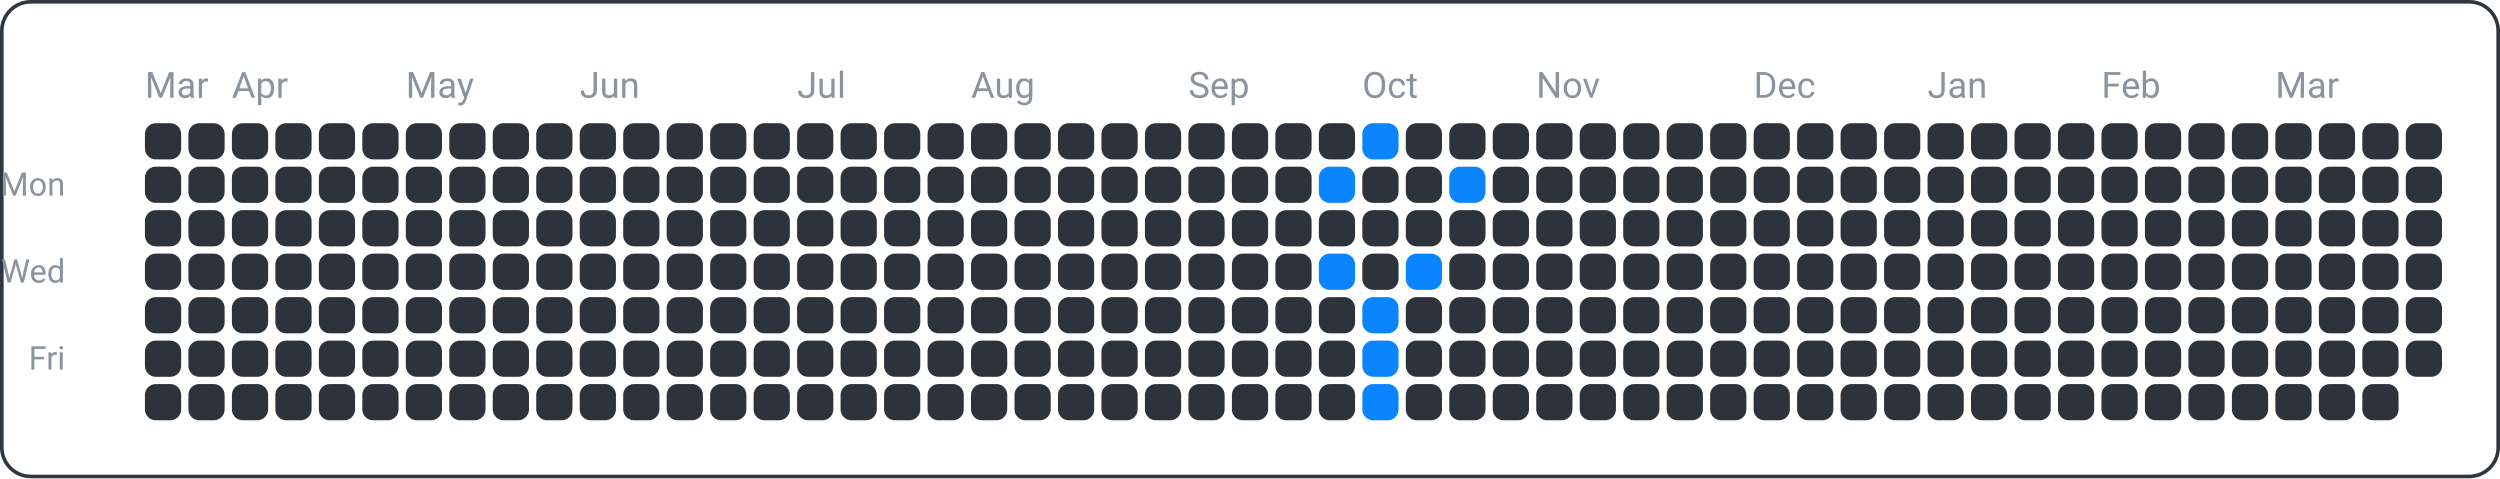
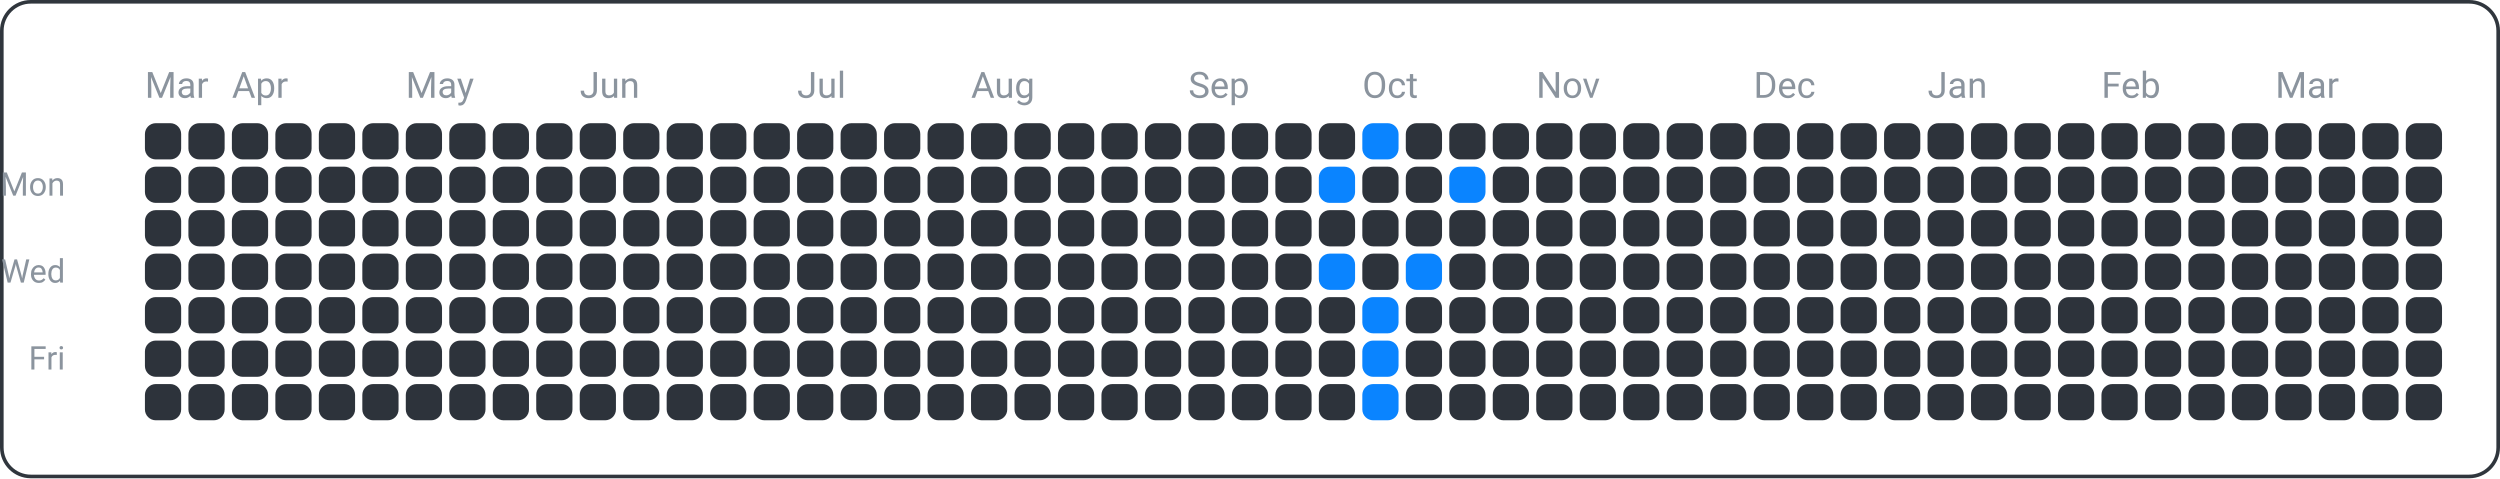
<svg xmlns="http://www.w3.org/2000/svg" width="690" height="132" viewBox="0 0 690 132">
  <rect x="0.5" y="0.5" width="689" height="131" fill="none" rx="8" ry="8" stroke="#30363d" />
  <text x="18" y="54" font-family="ui-sans-serif, -apple-system, Segoe UI, Roboto, Helvetica, Arial" font-size="9" fill="#8b949e" text-anchor="end">Mon</text>
  <text x="18" y="78" font-family="ui-sans-serif, -apple-system, Segoe UI, Roboto, Helvetica, Arial" font-size="9" fill="#8b949e" text-anchor="end">Wed</text>
  <text x="18" y="102" font-family="ui-sans-serif, -apple-system, Segoe UI, Roboto, Helvetica, Arial" font-size="9" fill="#8b949e" text-anchor="end">Fri</text>
  <text x="40" y="27" font-family="ui-sans-serif, -apple-system, Segoe UI, Roboto, Helvetica, Arial" font-size="10" fill="#8b949e" text-anchor="start">Mar</text>
  <text x="64" y="27" font-family="ui-sans-serif, -apple-system, Segoe UI, Roboto, Helvetica, Arial" font-size="10" fill="#8b949e" text-anchor="start">Apr</text>
  <text x="112" y="27" font-family="ui-sans-serif, -apple-system, Segoe UI, Roboto, Helvetica, Arial" font-size="10" fill="#8b949e" text-anchor="start">May</text>
  <text x="160" y="27" font-family="ui-sans-serif, -apple-system, Segoe UI, Roboto, Helvetica, Arial" font-size="10" fill="#8b949e" text-anchor="start">Jun</text>
  <text x="220" y="27" font-family="ui-sans-serif, -apple-system, Segoe UI, Roboto, Helvetica, Arial" font-size="10" fill="#8b949e" text-anchor="start">Jul</text>
  <text x="268" y="27" font-family="ui-sans-serif, -apple-system, Segoe UI, Roboto, Helvetica, Arial" font-size="10" fill="#8b949e" text-anchor="start">Aug</text>
  <text x="328" y="27" font-family="ui-sans-serif, -apple-system, Segoe UI, Roboto, Helvetica, Arial" font-size="10" fill="#8b949e" text-anchor="start">Sep</text>
  <text x="376" y="27" font-family="ui-sans-serif, -apple-system, Segoe UI, Roboto, Helvetica, Arial" font-size="10" fill="#8b949e" text-anchor="start">Oct</text>
  <text x="424" y="27" font-family="ui-sans-serif, -apple-system, Segoe UI, Roboto, Helvetica, Arial" font-size="10" fill="#8b949e" text-anchor="start">Nov</text>
  <text x="484" y="27" font-family="ui-sans-serif, -apple-system, Segoe UI, Roboto, Helvetica, Arial" font-size="10" fill="#8b949e" text-anchor="start">Dec</text>
  <text x="532" y="27" font-family="ui-sans-serif, -apple-system, Segoe UI, Roboto, Helvetica, Arial" font-size="10" fill="#8b949e" text-anchor="start">Jan</text>
  <text x="580" y="27" font-family="ui-sans-serif, -apple-system, Segoe UI, Roboto, Helvetica, Arial" font-size="10" fill="#8b949e" text-anchor="start">Feb</text>
  <text x="628" y="27" font-family="ui-sans-serif, -apple-system, Segoe UI, Roboto, Helvetica, Arial" font-size="10" fill="#8b949e" text-anchor="start">Mar</text>
  <rect x="40" y="34" width="10" height="10" fill="#2d333b" rx="3" ry="3" />
  <rect x="40" y="46" width="10" height="10" fill="#2d333b" rx="3" ry="3" />
  <rect x="40" y="58" width="10" height="10" fill="#2d333b" rx="3" ry="3" />
  <rect x="40" y="70" width="10" height="10" fill="#2d333b" rx="3" ry="3" />
  <rect x="40" y="82" width="10" height="10" fill="#2d333b" rx="3" ry="3" />
  <rect x="40" y="94" width="10" height="10" fill="#2d333b" rx="3" ry="3" />
  <rect x="40" y="106" width="10" height="10" fill="#2d333b" rx="3" ry="3" />
  <rect x="52" y="34" width="10" height="10" fill="#2d333b" rx="3" ry="3" />
  <rect x="52" y="46" width="10" height="10" fill="#2d333b" rx="3" ry="3" />
  <rect x="52" y="58" width="10" height="10" fill="#2d333b" rx="3" ry="3" />
  <rect x="52" y="70" width="10" height="10" fill="#2d333b" rx="3" ry="3" />
  <rect x="52" y="82" width="10" height="10" fill="#2d333b" rx="3" ry="3" />
  <rect x="52" y="94" width="10" height="10" fill="#2d333b" rx="3" ry="3" />
  <rect x="52" y="106" width="10" height="10" fill="#2d333b" rx="3" ry="3" />
  <rect x="64" y="34" width="10" height="10" fill="#2d333b" rx="3" ry="3" />
  <rect x="64" y="46" width="10" height="10" fill="#2d333b" rx="3" ry="3" />
  <rect x="64" y="58" width="10" height="10" fill="#2d333b" rx="3" ry="3" />
  <rect x="64" y="70" width="10" height="10" fill="#2d333b" rx="3" ry="3" />
  <rect x="64" y="82" width="10" height="10" fill="#2d333b" rx="3" ry="3" />
  <rect x="64" y="94" width="10" height="10" fill="#2d333b" rx="3" ry="3" />
  <rect x="64" y="106" width="10" height="10" fill="#2d333b" rx="3" ry="3" />
  <rect x="76" y="34" width="10" height="10" fill="#2d333b" rx="3" ry="3" />
  <rect x="76" y="46" width="10" height="10" fill="#2d333b" rx="3" ry="3" />
  <rect x="76" y="58" width="10" height="10" fill="#2d333b" rx="3" ry="3" />
  <rect x="76" y="70" width="10" height="10" fill="#2d333b" rx="3" ry="3" />
  <rect x="76" y="82" width="10" height="10" fill="#2d333b" rx="3" ry="3" />
  <rect x="76" y="94" width="10" height="10" fill="#2d333b" rx="3" ry="3" />
  <rect x="76" y="106" width="10" height="10" fill="#2d333b" rx="3" ry="3" />
  <rect x="88" y="34" width="10" height="10" fill="#2d333b" rx="3" ry="3" />
  <rect x="88" y="46" width="10" height="10" fill="#2d333b" rx="3" ry="3" />
  <rect x="88" y="58" width="10" height="10" fill="#2d333b" rx="3" ry="3" />
  <rect x="88" y="70" width="10" height="10" fill="#2d333b" rx="3" ry="3" />
  <rect x="88" y="82" width="10" height="10" fill="#2d333b" rx="3" ry="3" />
  <rect x="88" y="94" width="10" height="10" fill="#2d333b" rx="3" ry="3" />
  <rect x="88" y="106" width="10" height="10" fill="#2d333b" rx="3" ry="3" />
  <rect x="100" y="34" width="10" height="10" fill="#2d333b" rx="3" ry="3" />
  <rect x="100" y="46" width="10" height="10" fill="#2d333b" rx="3" ry="3" />
  <rect x="100" y="58" width="10" height="10" fill="#2d333b" rx="3" ry="3" />
  <rect x="100" y="70" width="10" height="10" fill="#2d333b" rx="3" ry="3" />
  <rect x="100" y="82" width="10" height="10" fill="#2d333b" rx="3" ry="3" />
  <rect x="100" y="94" width="10" height="10" fill="#2d333b" rx="3" ry="3" />
  <rect x="100" y="106" width="10" height="10" fill="#2d333b" rx="3" ry="3" />
  <rect x="112" y="34" width="10" height="10" fill="#2d333b" rx="3" ry="3" />
  <rect x="112" y="46" width="10" height="10" fill="#2d333b" rx="3" ry="3" />
  <rect x="112" y="58" width="10" height="10" fill="#2d333b" rx="3" ry="3" />
  <rect x="112" y="70" width="10" height="10" fill="#2d333b" rx="3" ry="3" />
  <rect x="112" y="82" width="10" height="10" fill="#2d333b" rx="3" ry="3" />
  <rect x="112" y="94" width="10" height="10" fill="#2d333b" rx="3" ry="3" />
  <rect x="112" y="106" width="10" height="10" fill="#2d333b" rx="3" ry="3" />
  <rect x="124" y="34" width="10" height="10" fill="#2d333b" rx="3" ry="3" />
  <rect x="124" y="46" width="10" height="10" fill="#2d333b" rx="3" ry="3" />
  <rect x="124" y="58" width="10" height="10" fill="#2d333b" rx="3" ry="3" />
  <rect x="124" y="70" width="10" height="10" fill="#2d333b" rx="3" ry="3" />
  <rect x="124" y="82" width="10" height="10" fill="#2d333b" rx="3" ry="3" />
  <rect x="124" y="94" width="10" height="10" fill="#2d333b" rx="3" ry="3" />
  <rect x="124" y="106" width="10" height="10" fill="#2d333b" rx="3" ry="3" />
  <rect x="136" y="34" width="10" height="10" fill="#2d333b" rx="3" ry="3" />
  <rect x="136" y="46" width="10" height="10" fill="#2d333b" rx="3" ry="3" />
  <rect x="136" y="58" width="10" height="10" fill="#2d333b" rx="3" ry="3" />
  <rect x="136" y="70" width="10" height="10" fill="#2d333b" rx="3" ry="3" />
  <rect x="136" y="82" width="10" height="10" fill="#2d333b" rx="3" ry="3" />
  <rect x="136" y="94" width="10" height="10" fill="#2d333b" rx="3" ry="3" />
  <rect x="136" y="106" width="10" height="10" fill="#2d333b" rx="3" ry="3" />
  <rect x="148" y="34" width="10" height="10" fill="#2d333b" rx="3" ry="3" />
  <rect x="148" y="46" width="10" height="10" fill="#2d333b" rx="3" ry="3" />
  <rect x="148" y="58" width="10" height="10" fill="#2d333b" rx="3" ry="3" />
  <rect x="148" y="70" width="10" height="10" fill="#2d333b" rx="3" ry="3" />
  <rect x="148" y="82" width="10" height="10" fill="#2d333b" rx="3" ry="3" />
  <rect x="148" y="94" width="10" height="10" fill="#2d333b" rx="3" ry="3" />
  <rect x="148" y="106" width="10" height="10" fill="#2d333b" rx="3" ry="3" />
  <rect x="160" y="34" width="10" height="10" fill="#2d333b" rx="3" ry="3" />
  <rect x="160" y="46" width="10" height="10" fill="#2d333b" rx="3" ry="3" />
  <rect x="160" y="58" width="10" height="10" fill="#2d333b" rx="3" ry="3" />
  <rect x="160" y="70" width="10" height="10" fill="#2d333b" rx="3" ry="3" />
  <rect x="160" y="82" width="10" height="10" fill="#2d333b" rx="3" ry="3" />
  <rect x="160" y="94" width="10" height="10" fill="#2d333b" rx="3" ry="3" />
  <rect x="160" y="106" width="10" height="10" fill="#2d333b" rx="3" ry="3" />
  <rect x="172" y="34" width="10" height="10" fill="#2d333b" rx="3" ry="3" />
  <rect x="172" y="46" width="10" height="10" fill="#2d333b" rx="3" ry="3" />
  <rect x="172" y="58" width="10" height="10" fill="#2d333b" rx="3" ry="3" />
  <rect x="172" y="70" width="10" height="10" fill="#2d333b" rx="3" ry="3" />
  <rect x="172" y="82" width="10" height="10" fill="#2d333b" rx="3" ry="3" />
  <rect x="172" y="94" width="10" height="10" fill="#2d333b" rx="3" ry="3" />
  <rect x="172" y="106" width="10" height="10" fill="#2d333b" rx="3" ry="3" />
  <rect x="184" y="34" width="10" height="10" fill="#2d333b" rx="3" ry="3" />
  <rect x="184" y="46" width="10" height="10" fill="#2d333b" rx="3" ry="3" />
  <rect x="184" y="58" width="10" height="10" fill="#2d333b" rx="3" ry="3" />
  <rect x="184" y="70" width="10" height="10" fill="#2d333b" rx="3" ry="3" />
  <rect x="184" y="82" width="10" height="10" fill="#2d333b" rx="3" ry="3" />
  <rect x="184" y="94" width="10" height="10" fill="#2d333b" rx="3" ry="3" />
  <rect x="184" y="106" width="10" height="10" fill="#2d333b" rx="3" ry="3" />
  <rect x="196" y="34" width="10" height="10" fill="#2d333b" rx="3" ry="3" />
  <rect x="196" y="46" width="10" height="10" fill="#2d333b" rx="3" ry="3" />
  <rect x="196" y="58" width="10" height="10" fill="#2d333b" rx="3" ry="3" />
  <rect x="196" y="70" width="10" height="10" fill="#2d333b" rx="3" ry="3" />
  <rect x="196" y="82" width="10" height="10" fill="#2d333b" rx="3" ry="3" />
  <rect x="196" y="94" width="10" height="10" fill="#2d333b" rx="3" ry="3" />
  <rect x="196" y="106" width="10" height="10" fill="#2d333b" rx="3" ry="3" />
  <rect x="208" y="34" width="10" height="10" fill="#2d333b" rx="3" ry="3" />
  <rect x="208" y="46" width="10" height="10" fill="#2d333b" rx="3" ry="3" />
  <rect x="208" y="58" width="10" height="10" fill="#2d333b" rx="3" ry="3" />
  <rect x="208" y="70" width="10" height="10" fill="#2d333b" rx="3" ry="3" />
  <rect x="208" y="82" width="10" height="10" fill="#2d333b" rx="3" ry="3" />
  <rect x="208" y="94" width="10" height="10" fill="#2d333b" rx="3" ry="3" />
  <rect x="208" y="106" width="10" height="10" fill="#2d333b" rx="3" ry="3" />
  <rect x="220" y="34" width="10" height="10" fill="#2d333b" rx="3" ry="3" />
  <rect x="220" y="46" width="10" height="10" fill="#2d333b" rx="3" ry="3" />
  <rect x="220" y="58" width="10" height="10" fill="#2d333b" rx="3" ry="3" />
  <rect x="220" y="70" width="10" height="10" fill="#2d333b" rx="3" ry="3" />
  <rect x="220" y="82" width="10" height="10" fill="#2d333b" rx="3" ry="3" />
  <rect x="220" y="94" width="10" height="10" fill="#2d333b" rx="3" ry="3" />
  <rect x="220" y="106" width="10" height="10" fill="#2d333b" rx="3" ry="3" />
  <rect x="232" y="34" width="10" height="10" fill="#2d333b" rx="3" ry="3" />
  <rect x="232" y="46" width="10" height="10" fill="#2d333b" rx="3" ry="3" />
  <rect x="232" y="58" width="10" height="10" fill="#2d333b" rx="3" ry="3" />
  <rect x="232" y="70" width="10" height="10" fill="#2d333b" rx="3" ry="3" />
  <rect x="232" y="82" width="10" height="10" fill="#2d333b" rx="3" ry="3" />
  <rect x="232" y="94" width="10" height="10" fill="#2d333b" rx="3" ry="3" />
  <rect x="232" y="106" width="10" height="10" fill="#2d333b" rx="3" ry="3" />
  <rect x="244" y="34" width="10" height="10" fill="#2d333b" rx="3" ry="3" />
  <rect x="244" y="46" width="10" height="10" fill="#2d333b" rx="3" ry="3" />
  <rect x="244" y="58" width="10" height="10" fill="#2d333b" rx="3" ry="3" />
  <rect x="244" y="70" width="10" height="10" fill="#2d333b" rx="3" ry="3" />
  <rect x="244" y="82" width="10" height="10" fill="#2d333b" rx="3" ry="3" />
  <rect x="244" y="94" width="10" height="10" fill="#2d333b" rx="3" ry="3" />
  <rect x="244" y="106" width="10" height="10" fill="#2d333b" rx="3" ry="3" />
  <rect x="256" y="34" width="10" height="10" fill="#2d333b" rx="3" ry="3" />
  <rect x="256" y="46" width="10" height="10" fill="#2d333b" rx="3" ry="3" />
  <rect x="256" y="58" width="10" height="10" fill="#2d333b" rx="3" ry="3" />
  <rect x="256" y="70" width="10" height="10" fill="#2d333b" rx="3" ry="3" />
  <rect x="256" y="82" width="10" height="10" fill="#2d333b" rx="3" ry="3" />
  <rect x="256" y="94" width="10" height="10" fill="#2d333b" rx="3" ry="3" />
  <rect x="256" y="106" width="10" height="10" fill="#2d333b" rx="3" ry="3" />
  <rect x="268" y="34" width="10" height="10" fill="#2d333b" rx="3" ry="3" />
  <rect x="268" y="46" width="10" height="10" fill="#2d333b" rx="3" ry="3" />
  <rect x="268" y="58" width="10" height="10" fill="#2d333b" rx="3" ry="3" />
  <rect x="268" y="70" width="10" height="10" fill="#2d333b" rx="3" ry="3" />
  <rect x="268" y="82" width="10" height="10" fill="#2d333b" rx="3" ry="3" />
  <rect x="268" y="94" width="10" height="10" fill="#2d333b" rx="3" ry="3" />
  <rect x="268" y="106" width="10" height="10" fill="#2d333b" rx="3" ry="3" />
  <rect x="280" y="34" width="10" height="10" fill="#2d333b" rx="3" ry="3" />
  <rect x="280" y="46" width="10" height="10" fill="#2d333b" rx="3" ry="3" />
  <rect x="280" y="58" width="10" height="10" fill="#2d333b" rx="3" ry="3" />
  <rect x="280" y="70" width="10" height="10" fill="#2d333b" rx="3" ry="3" />
  <rect x="280" y="82" width="10" height="10" fill="#2d333b" rx="3" ry="3" />
  <rect x="280" y="94" width="10" height="10" fill="#2d333b" rx="3" ry="3" />
  <rect x="280" y="106" width="10" height="10" fill="#2d333b" rx="3" ry="3" />
  <rect x="292" y="34" width="10" height="10" fill="#2d333b" rx="3" ry="3" />
  <rect x="292" y="46" width="10" height="10" fill="#2d333b" rx="3" ry="3" />
  <rect x="292" y="58" width="10" height="10" fill="#2d333b" rx="3" ry="3" />
  <rect x="292" y="70" width="10" height="10" fill="#2d333b" rx="3" ry="3" />
  <rect x="292" y="82" width="10" height="10" fill="#2d333b" rx="3" ry="3" />
  <rect x="292" y="94" width="10" height="10" fill="#2d333b" rx="3" ry="3" />
  <rect x="292" y="106" width="10" height="10" fill="#2d333b" rx="3" ry="3" />
  <rect x="304" y="34" width="10" height="10" fill="#2d333b" rx="3" ry="3" />
  <rect x="304" y="46" width="10" height="10" fill="#2d333b" rx="3" ry="3" />
  <rect x="304" y="58" width="10" height="10" fill="#2d333b" rx="3" ry="3" />
  <rect x="304" y="70" width="10" height="10" fill="#2d333b" rx="3" ry="3" />
  <rect x="304" y="82" width="10" height="10" fill="#2d333b" rx="3" ry="3" />
  <rect x="304" y="94" width="10" height="10" fill="#2d333b" rx="3" ry="3" />
  <rect x="304" y="106" width="10" height="10" fill="#2d333b" rx="3" ry="3" />
  <rect x="316" y="34" width="10" height="10" fill="#2d333b" rx="3" ry="3" />
  <rect x="316" y="46" width="10" height="10" fill="#2d333b" rx="3" ry="3" />
  <rect x="316" y="58" width="10" height="10" fill="#2d333b" rx="3" ry="3" />
  <rect x="316" y="70" width="10" height="10" fill="#2d333b" rx="3" ry="3" />
  <rect x="316" y="82" width="10" height="10" fill="#2d333b" rx="3" ry="3" />
  <rect x="316" y="94" width="10" height="10" fill="#2d333b" rx="3" ry="3" />
  <rect x="316" y="106" width="10" height="10" fill="#2d333b" rx="3" ry="3" />
  <rect x="328" y="34" width="10" height="10" fill="#2d333b" rx="3" ry="3" />
  <rect x="328" y="46" width="10" height="10" fill="#2d333b" rx="3" ry="3" />
  <rect x="328" y="58" width="10" height="10" fill="#2d333b" rx="3" ry="3" />
  <rect x="328" y="70" width="10" height="10" fill="#2d333b" rx="3" ry="3" />
  <rect x="328" y="82" width="10" height="10" fill="#2d333b" rx="3" ry="3" />
  <rect x="328" y="94" width="10" height="10" fill="#2d333b" rx="3" ry="3" />
  <rect x="328" y="106" width="10" height="10" fill="#2d333b" rx="3" ry="3" />
  <rect x="340" y="34" width="10" height="10" fill="#2d333b" rx="3" ry="3" />
  <rect x="340" y="46" width="10" height="10" fill="#2d333b" rx="3" ry="3" />
  <rect x="340" y="58" width="10" height="10" fill="#2d333b" rx="3" ry="3" />
  <rect x="340" y="70" width="10" height="10" fill="#2d333b" rx="3" ry="3" />
  <rect x="340" y="82" width="10" height="10" fill="#2d333b" rx="3" ry="3" />
  <rect x="340" y="94" width="10" height="10" fill="#2d333b" rx="3" ry="3" />
  <rect x="340" y="106" width="10" height="10" fill="#2d333b" rx="3" ry="3" />
  <rect x="352" y="34" width="10" height="10" fill="#2d333b" rx="3" ry="3" />
  <rect x="352" y="46" width="10" height="10" fill="#2d333b" rx="3" ry="3" />
  <rect x="352" y="58" width="10" height="10" fill="#2d333b" rx="3" ry="3" />
  <rect x="352" y="70" width="10" height="10" fill="#2d333b" rx="3" ry="3" />
  <rect x="352" y="82" width="10" height="10" fill="#2d333b" rx="3" ry="3" />
  <rect x="352" y="94" width="10" height="10" fill="#2d333b" rx="3" ry="3" />
  <rect x="352" y="106" width="10" height="10" fill="#2d333b" rx="3" ry="3" />
  <rect x="364" y="34" width="10" height="10" fill="#2d333b" rx="3" ry="3" />
  <rect x="364" y="46" width="10" height="10" fill="#0a84ff" rx="3" ry="3" />
  <rect x="364" y="58" width="10" height="10" fill="#2d333b" rx="3" ry="3" />
  <rect x="364" y="70" width="10" height="10" fill="#0a84ff" rx="3" ry="3" />
  <rect x="364" y="82" width="10" height="10" fill="#2d333b" rx="3" ry="3" />
  <rect x="364" y="94" width="10" height="10" fill="#2d333b" rx="3" ry="3" />
  <rect x="364" y="106" width="10" height="10" fill="#2d333b" rx="3" ry="3" />
  <rect x="376" y="34" width="10" height="10" fill="#0a84ff" rx="3" ry="3" />
  <rect x="376" y="46" width="10" height="10" fill="#2d333b" rx="3" ry="3" />
  <rect x="376" y="58" width="10" height="10" fill="#2d333b" rx="3" ry="3" />
  <rect x="376" y="70" width="10" height="10" fill="#2d333b" rx="3" ry="3" />
  <rect x="376" y="82" width="10" height="10" fill="#0a84ff" rx="3" ry="3" />
  <rect x="376" y="94" width="10" height="10" fill="#0a84ff" rx="3" ry="3" />
  <rect x="376" y="106" width="10" height="10" fill="#0a84ff" rx="3" ry="3" />
  <rect x="388" y="34" width="10" height="10" fill="#2d333b" rx="3" ry="3" />
  <rect x="388" y="46" width="10" height="10" fill="#2d333b" rx="3" ry="3" />
  <rect x="388" y="58" width="10" height="10" fill="#2d333b" rx="3" ry="3" />
  <rect x="388" y="70" width="10" height="10" fill="#0a84ff" rx="3" ry="3" />
  <rect x="388" y="82" width="10" height="10" fill="#2d333b" rx="3" ry="3" />
  <rect x="388" y="94" width="10" height="10" fill="#2d333b" rx="3" ry="3" />
  <rect x="388" y="106" width="10" height="10" fill="#2d333b" rx="3" ry="3" />
  <rect x="400" y="34" width="10" height="10" fill="#2d333b" rx="3" ry="3" />
  <rect x="400" y="46" width="10" height="10" fill="#0a84ff" rx="3" ry="3" />
  <rect x="400" y="58" width="10" height="10" fill="#2d333b" rx="3" ry="3" />
  <rect x="400" y="70" width="10" height="10" fill="#2d333b" rx="3" ry="3" />
  <rect x="400" y="82" width="10" height="10" fill="#2d333b" rx="3" ry="3" />
  <rect x="400" y="94" width="10" height="10" fill="#2d333b" rx="3" ry="3" />
  <rect x="400" y="106" width="10" height="10" fill="#2d333b" rx="3" ry="3" />
  <rect x="412" y="34" width="10" height="10" fill="#2d333b" rx="3" ry="3" />
  <rect x="412" y="46" width="10" height="10" fill="#2d333b" rx="3" ry="3" />
  <rect x="412" y="58" width="10" height="10" fill="#2d333b" rx="3" ry="3" />
  <rect x="412" y="70" width="10" height="10" fill="#2d333b" rx="3" ry="3" />
  <rect x="412" y="82" width="10" height="10" fill="#2d333b" rx="3" ry="3" />
  <rect x="412" y="94" width="10" height="10" fill="#2d333b" rx="3" ry="3" />
  <rect x="412" y="106" width="10" height="10" fill="#2d333b" rx="3" ry="3" />
  <rect x="424" y="34" width="10" height="10" fill="#2d333b" rx="3" ry="3" />
  <rect x="424" y="46" width="10" height="10" fill="#2d333b" rx="3" ry="3" />
  <rect x="424" y="58" width="10" height="10" fill="#2d333b" rx="3" ry="3" />
  <rect x="424" y="70" width="10" height="10" fill="#2d333b" rx="3" ry="3" />
  <rect x="424" y="82" width="10" height="10" fill="#2d333b" rx="3" ry="3" />
  <rect x="424" y="94" width="10" height="10" fill="#2d333b" rx="3" ry="3" />
  <rect x="424" y="106" width="10" height="10" fill="#2d333b" rx="3" ry="3" />
  <rect x="436" y="34" width="10" height="10" fill="#2d333b" rx="3" ry="3" />
  <rect x="436" y="46" width="10" height="10" fill="#2d333b" rx="3" ry="3" />
  <rect x="436" y="58" width="10" height="10" fill="#2d333b" rx="3" ry="3" />
  <rect x="436" y="70" width="10" height="10" fill="#2d333b" rx="3" ry="3" />
  <rect x="436" y="82" width="10" height="10" fill="#2d333b" rx="3" ry="3" />
  <rect x="436" y="94" width="10" height="10" fill="#2d333b" rx="3" ry="3" />
  <rect x="436" y="106" width="10" height="10" fill="#2d333b" rx="3" ry="3" />
  <rect x="448" y="34" width="10" height="10" fill="#2d333b" rx="3" ry="3" />
  <rect x="448" y="46" width="10" height="10" fill="#2d333b" rx="3" ry="3" />
  <rect x="448" y="58" width="10" height="10" fill="#2d333b" rx="3" ry="3" />
  <rect x="448" y="70" width="10" height="10" fill="#2d333b" rx="3" ry="3" />
  <rect x="448" y="82" width="10" height="10" fill="#2d333b" rx="3" ry="3" />
  <rect x="448" y="94" width="10" height="10" fill="#2d333b" rx="3" ry="3" />
  <rect x="448" y="106" width="10" height="10" fill="#2d333b" rx="3" ry="3" />
  <rect x="460" y="34" width="10" height="10" fill="#2d333b" rx="3" ry="3" />
  <rect x="460" y="46" width="10" height="10" fill="#2d333b" rx="3" ry="3" />
  <rect x="460" y="58" width="10" height="10" fill="#2d333b" rx="3" ry="3" />
  <rect x="460" y="70" width="10" height="10" fill="#2d333b" rx="3" ry="3" />
  <rect x="460" y="82" width="10" height="10" fill="#2d333b" rx="3" ry="3" />
  <rect x="460" y="94" width="10" height="10" fill="#2d333b" rx="3" ry="3" />
  <rect x="460" y="106" width="10" height="10" fill="#2d333b" rx="3" ry="3" />
  <rect x="472" y="34" width="10" height="10" fill="#2d333b" rx="3" ry="3" />
  <rect x="472" y="46" width="10" height="10" fill="#2d333b" rx="3" ry="3" />
  <rect x="472" y="58" width="10" height="10" fill="#2d333b" rx="3" ry="3" />
  <rect x="472" y="70" width="10" height="10" fill="#2d333b" rx="3" ry="3" />
  <rect x="472" y="82" width="10" height="10" fill="#2d333b" rx="3" ry="3" />
  <rect x="472" y="94" width="10" height="10" fill="#2d333b" rx="3" ry="3" />
  <rect x="472" y="106" width="10" height="10" fill="#2d333b" rx="3" ry="3" />
  <rect x="484" y="34" width="10" height="10" fill="#2d333b" rx="3" ry="3" />
  <rect x="484" y="46" width="10" height="10" fill="#2d333b" rx="3" ry="3" />
  <rect x="484" y="58" width="10" height="10" fill="#2d333b" rx="3" ry="3" />
  <rect x="484" y="70" width="10" height="10" fill="#2d333b" rx="3" ry="3" />
  <rect x="484" y="82" width="10" height="10" fill="#2d333b" rx="3" ry="3" />
  <rect x="484" y="94" width="10" height="10" fill="#2d333b" rx="3" ry="3" />
  <rect x="484" y="106" width="10" height="10" fill="#2d333b" rx="3" ry="3" />
  <rect x="496" y="34" width="10" height="10" fill="#2d333b" rx="3" ry="3" />
  <rect x="496" y="46" width="10" height="10" fill="#2d333b" rx="3" ry="3" />
  <rect x="496" y="58" width="10" height="10" fill="#2d333b" rx="3" ry="3" />
  <rect x="496" y="70" width="10" height="10" fill="#2d333b" rx="3" ry="3" />
  <rect x="496" y="82" width="10" height="10" fill="#2d333b" rx="3" ry="3" />
  <rect x="496" y="94" width="10" height="10" fill="#2d333b" rx="3" ry="3" />
  <rect x="496" y="106" width="10" height="10" fill="#2d333b" rx="3" ry="3" />
  <rect x="508" y="34" width="10" height="10" fill="#2d333b" rx="3" ry="3" />
  <rect x="508" y="46" width="10" height="10" fill="#2d333b" rx="3" ry="3" />
  <rect x="508" y="58" width="10" height="10" fill="#2d333b" rx="3" ry="3" />
  <rect x="508" y="70" width="10" height="10" fill="#2d333b" rx="3" ry="3" />
  <rect x="508" y="82" width="10" height="10" fill="#2d333b" rx="3" ry="3" />
  <rect x="508" y="94" width="10" height="10" fill="#2d333b" rx="3" ry="3" />
  <rect x="508" y="106" width="10" height="10" fill="#2d333b" rx="3" ry="3" />
  <rect x="520" y="34" width="10" height="10" fill="#2d333b" rx="3" ry="3" />
  <rect x="520" y="46" width="10" height="10" fill="#2d333b" rx="3" ry="3" />
  <rect x="520" y="58" width="10" height="10" fill="#2d333b" rx="3" ry="3" />
  <rect x="520" y="70" width="10" height="10" fill="#2d333b" rx="3" ry="3" />
  <rect x="520" y="82" width="10" height="10" fill="#2d333b" rx="3" ry="3" />
  <rect x="520" y="94" width="10" height="10" fill="#2d333b" rx="3" ry="3" />
  <rect x="520" y="106" width="10" height="10" fill="#2d333b" rx="3" ry="3" />
  <rect x="532" y="34" width="10" height="10" fill="#2d333b" rx="3" ry="3" />
  <rect x="532" y="46" width="10" height="10" fill="#2d333b" rx="3" ry="3" />
  <rect x="532" y="58" width="10" height="10" fill="#2d333b" rx="3" ry="3" />
  <rect x="532" y="70" width="10" height="10" fill="#2d333b" rx="3" ry="3" />
  <rect x="532" y="82" width="10" height="10" fill="#2d333b" rx="3" ry="3" />
  <rect x="532" y="94" width="10" height="10" fill="#2d333b" rx="3" ry="3" />
  <rect x="532" y="106" width="10" height="10" fill="#2d333b" rx="3" ry="3" />
  <rect x="544" y="34" width="10" height="10" fill="#2d333b" rx="3" ry="3" />
  <rect x="544" y="46" width="10" height="10" fill="#2d333b" rx="3" ry="3" />
  <rect x="544" y="58" width="10" height="10" fill="#2d333b" rx="3" ry="3" />
  <rect x="544" y="70" width="10" height="10" fill="#2d333b" rx="3" ry="3" />
  <rect x="544" y="82" width="10" height="10" fill="#2d333b" rx="3" ry="3" />
  <rect x="544" y="94" width="10" height="10" fill="#2d333b" rx="3" ry="3" />
  <rect x="544" y="106" width="10" height="10" fill="#2d333b" rx="3" ry="3" />
  <rect x="556" y="34" width="10" height="10" fill="#2d333b" rx="3" ry="3" />
  <rect x="556" y="46" width="10" height="10" fill="#2d333b" rx="3" ry="3" />
  <rect x="556" y="58" width="10" height="10" fill="#2d333b" rx="3" ry="3" />
  <rect x="556" y="70" width="10" height="10" fill="#2d333b" rx="3" ry="3" />
  <rect x="556" y="82" width="10" height="10" fill="#2d333b" rx="3" ry="3" />
  <rect x="556" y="94" width="10" height="10" fill="#2d333b" rx="3" ry="3" />
  <rect x="556" y="106" width="10" height="10" fill="#2d333b" rx="3" ry="3" />
  <rect x="568" y="34" width="10" height="10" fill="#2d333b" rx="3" ry="3" />
  <rect x="568" y="46" width="10" height="10" fill="#2d333b" rx="3" ry="3" />
  <rect x="568" y="58" width="10" height="10" fill="#2d333b" rx="3" ry="3" />
  <rect x="568" y="70" width="10" height="10" fill="#2d333b" rx="3" ry="3" />
  <rect x="568" y="82" width="10" height="10" fill="#2d333b" rx="3" ry="3" />
  <rect x="568" y="94" width="10" height="10" fill="#2d333b" rx="3" ry="3" />
  <rect x="568" y="106" width="10" height="10" fill="#2d333b" rx="3" ry="3" />
  <rect x="580" y="34" width="10" height="10" fill="#2d333b" rx="3" ry="3" />
  <rect x="580" y="46" width="10" height="10" fill="#2d333b" rx="3" ry="3" />
  <rect x="580" y="58" width="10" height="10" fill="#2d333b" rx="3" ry="3" />
  <rect x="580" y="70" width="10" height="10" fill="#2d333b" rx="3" ry="3" />
  <rect x="580" y="82" width="10" height="10" fill="#2d333b" rx="3" ry="3" />
  <rect x="580" y="94" width="10" height="10" fill="#2d333b" rx="3" ry="3" />
  <rect x="580" y="106" width="10" height="10" fill="#2d333b" rx="3" ry="3" />
  <rect x="592" y="34" width="10" height="10" fill="#2d333b" rx="3" ry="3" />
  <rect x="592" y="46" width="10" height="10" fill="#2d333b" rx="3" ry="3" />
  <rect x="592" y="58" width="10" height="10" fill="#2d333b" rx="3" ry="3" />
  <rect x="592" y="70" width="10" height="10" fill="#2d333b" rx="3" ry="3" />
  <rect x="592" y="82" width="10" height="10" fill="#2d333b" rx="3" ry="3" />
  <rect x="592" y="94" width="10" height="10" fill="#2d333b" rx="3" ry="3" />
  <rect x="592" y="106" width="10" height="10" fill="#2d333b" rx="3" ry="3" />
  <rect x="604" y="34" width="10" height="10" fill="#2d333b" rx="3" ry="3" />
  <rect x="604" y="46" width="10" height="10" fill="#2d333b" rx="3" ry="3" />
  <rect x="604" y="58" width="10" height="10" fill="#2d333b" rx="3" ry="3" />
  <rect x="604" y="70" width="10" height="10" fill="#2d333b" rx="3" ry="3" />
  <rect x="604" y="82" width="10" height="10" fill="#2d333b" rx="3" ry="3" />
  <rect x="604" y="94" width="10" height="10" fill="#2d333b" rx="3" ry="3" />
  <rect x="604" y="106" width="10" height="10" fill="#2d333b" rx="3" ry="3" />
  <rect x="616" y="34" width="10" height="10" fill="#2d333b" rx="3" ry="3" />
  <rect x="616" y="46" width="10" height="10" fill="#2d333b" rx="3" ry="3" />
  <rect x="616" y="58" width="10" height="10" fill="#2d333b" rx="3" ry="3" />
  <rect x="616" y="70" width="10" height="10" fill="#2d333b" rx="3" ry="3" />
  <rect x="616" y="82" width="10" height="10" fill="#2d333b" rx="3" ry="3" />
  <rect x="616" y="94" width="10" height="10" fill="#2d333b" rx="3" ry="3" />
  <rect x="616" y="106" width="10" height="10" fill="#2d333b" rx="3" ry="3" />
  <rect x="628" y="34" width="10" height="10" fill="#2d333b" rx="3" ry="3" />
  <rect x="628" y="46" width="10" height="10" fill="#2d333b" rx="3" ry="3" />
  <rect x="628" y="58" width="10" height="10" fill="#2d333b" rx="3" ry="3" />
  <rect x="628" y="70" width="10" height="10" fill="#2d333b" rx="3" ry="3" />
  <rect x="628" y="82" width="10" height="10" fill="#2d333b" rx="3" ry="3" />
  <rect x="628" y="94" width="10" height="10" fill="#2d333b" rx="3" ry="3" />
  <rect x="628" y="106" width="10" height="10" fill="#2d333b" rx="3" ry="3" />
  <rect x="640" y="34" width="10" height="10" fill="#2d333b" rx="3" ry="3" />
  <rect x="640" y="46" width="10" height="10" fill="#2d333b" rx="3" ry="3" />
  <rect x="640" y="58" width="10" height="10" fill="#2d333b" rx="3" ry="3" />
  <rect x="640" y="70" width="10" height="10" fill="#2d333b" rx="3" ry="3" />
  <rect x="640" y="82" width="10" height="10" fill="#2d333b" rx="3" ry="3" />
  <rect x="640" y="94" width="10" height="10" fill="#2d333b" rx="3" ry="3" />
  <rect x="640" y="106" width="10" height="10" fill="#2d333b" rx="3" ry="3" />
  <rect x="652" y="34" width="10" height="10" fill="#2d333b" rx="3" ry="3" />
  <rect x="652" y="46" width="10" height="10" fill="#2d333b" rx="3" ry="3" />
  <rect x="652" y="58" width="10" height="10" fill="#2d333b" rx="3" ry="3" />
  <rect x="652" y="70" width="10" height="10" fill="#2d333b" rx="3" ry="3" />
  <rect x="652" y="82" width="10" height="10" fill="#2d333b" rx="3" ry="3" />
  <rect x="652" y="94" width="10" height="10" fill="#2d333b" rx="3" ry="3" />
  <rect x="652" y="106" width="10" height="10" fill="#2d333b" rx="3" ry="3" />
  <rect x="664" y="34" width="10" height="10" fill="#2d333b" rx="3" ry="3" />
  <rect x="664" y="46" width="10" height="10" fill="#2d333b" rx="3" ry="3" />
  <rect x="664" y="58" width="10" height="10" fill="#2d333b" rx="3" ry="3" />
  <rect x="664" y="70" width="10" height="10" fill="#2d333b" rx="3" ry="3" />
  <rect x="664" y="82" width="10" height="10" fill="#2d333b" rx="3" ry="3" />
  <rect x="664" y="94" width="10" height="10" fill="#2d333b" rx="3" ry="3" />
+   <rect x="664" y="106" width="10" height="10" fill="#2d333b" rx="3" ry="3" />
</svg>
